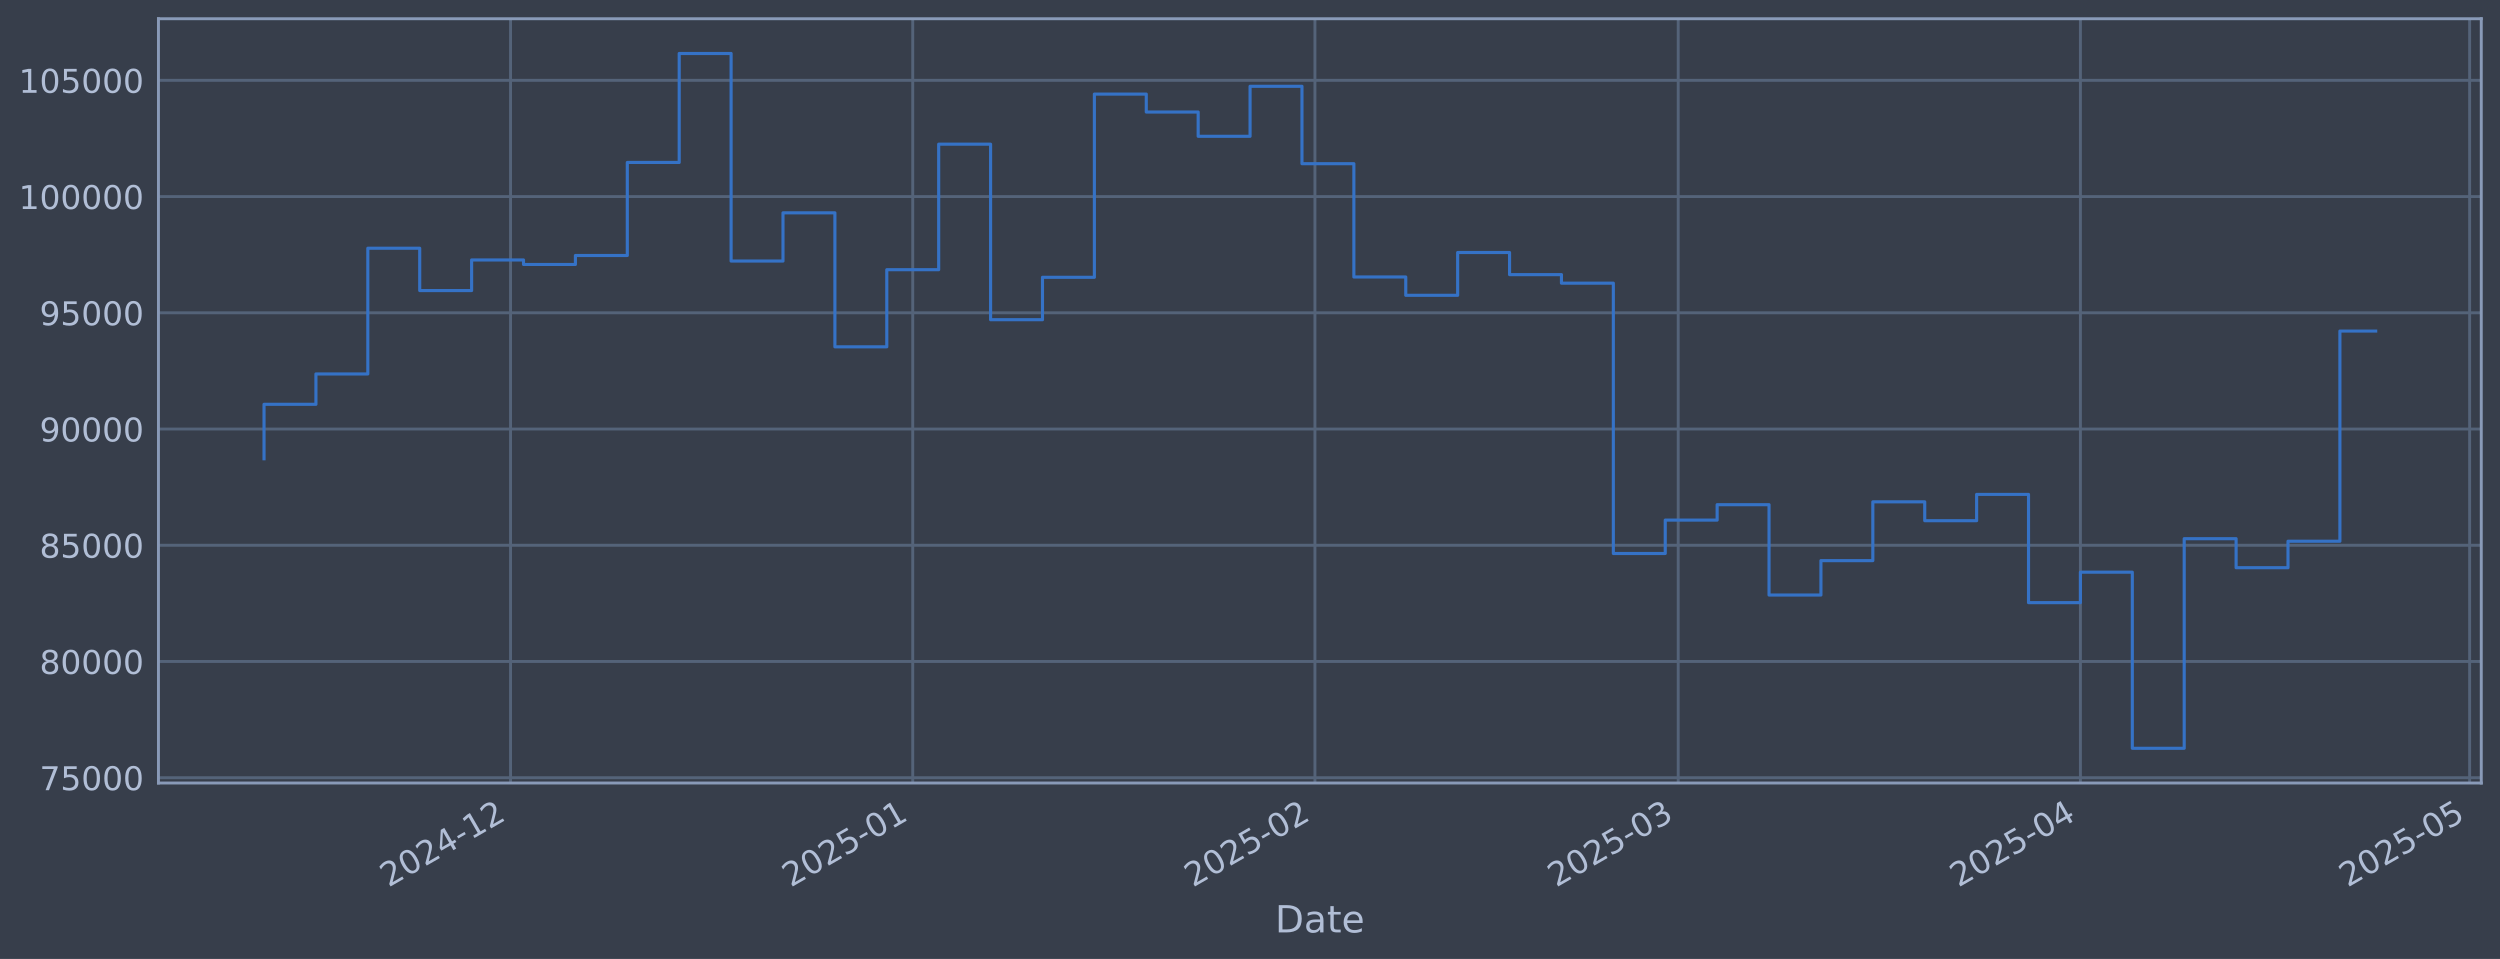
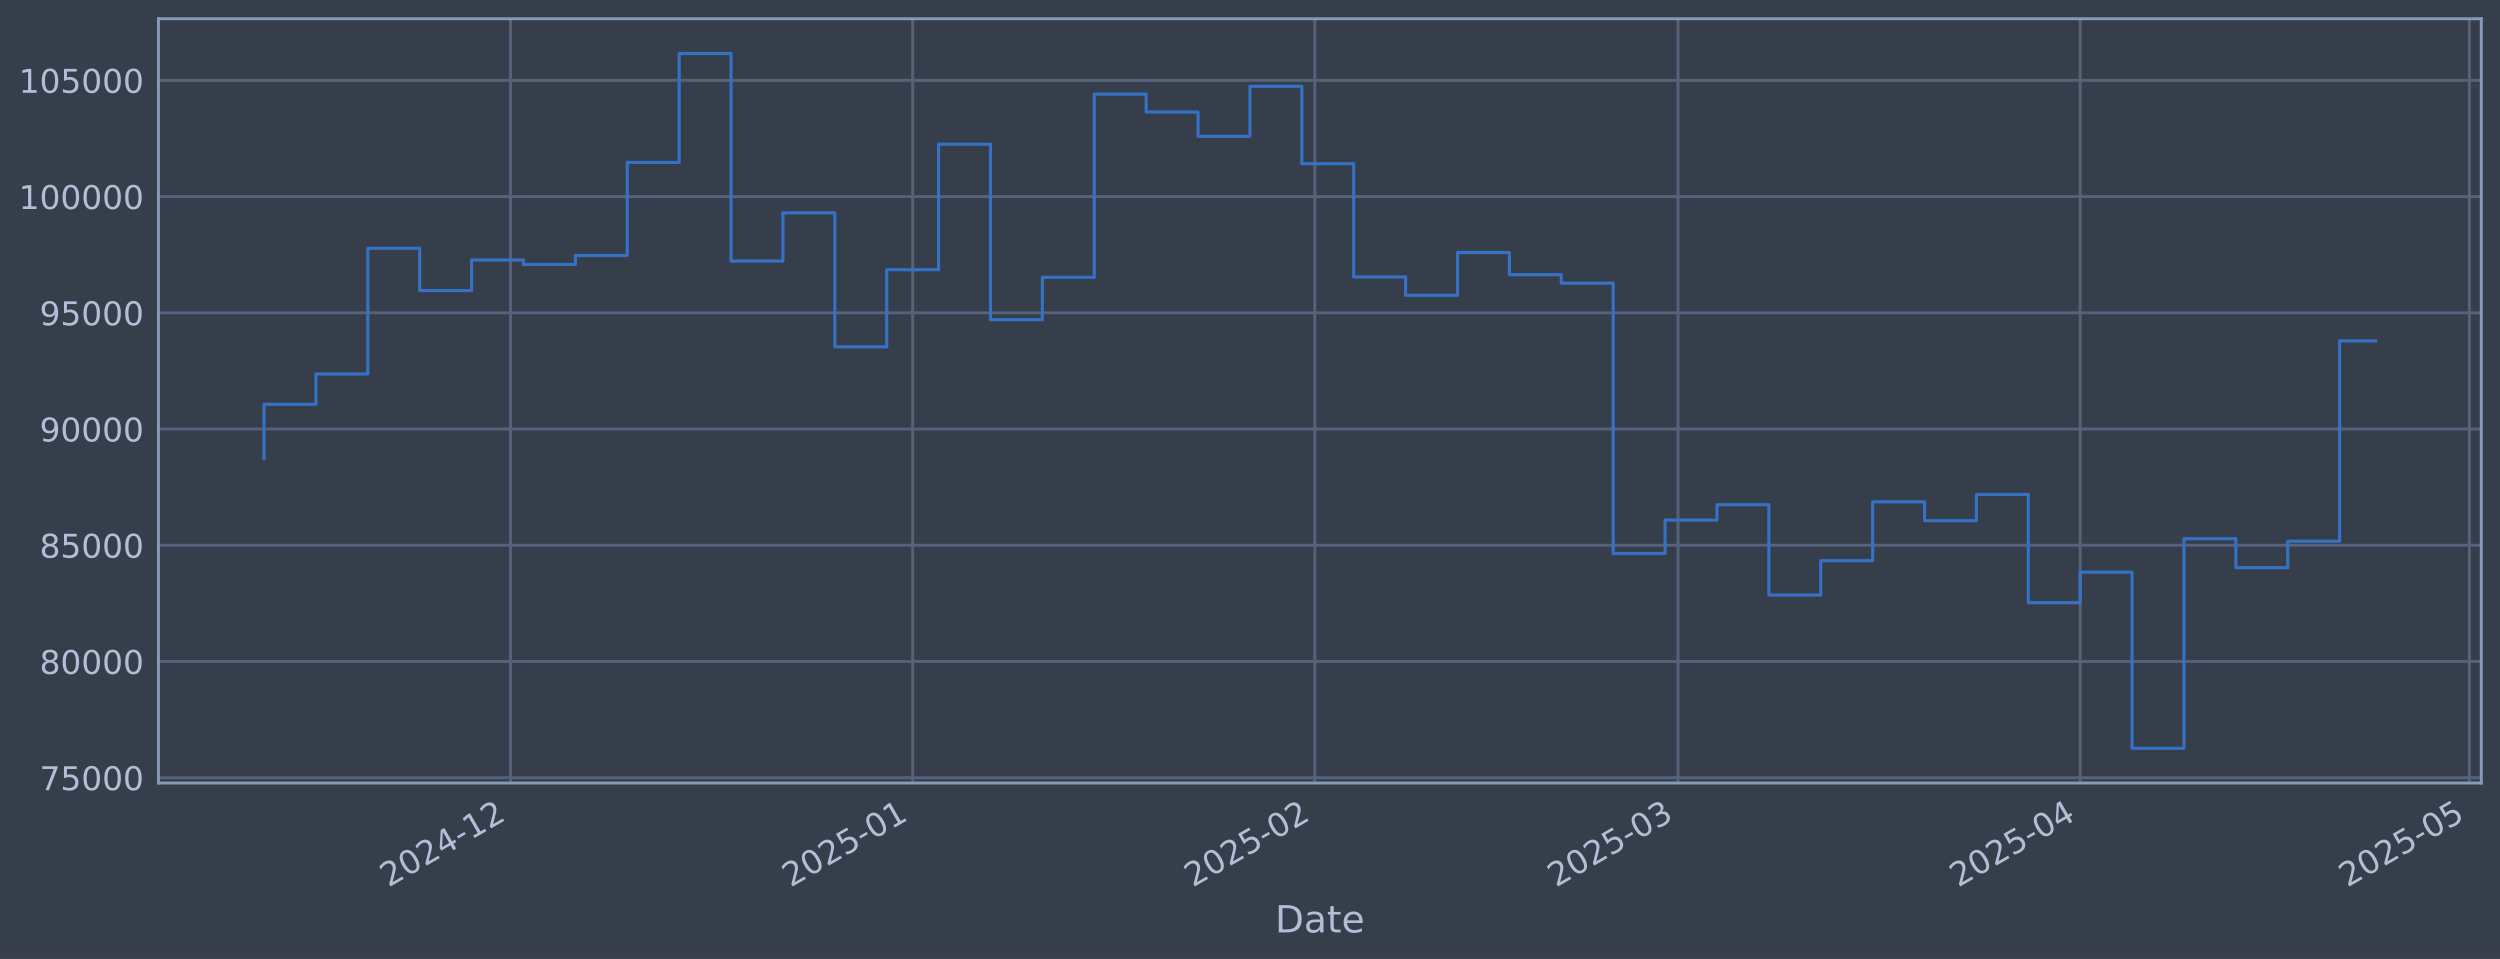
<svg xmlns="http://www.w3.org/2000/svg" xmlns:xlink="http://www.w3.org/1999/xlink" width="960.9pt" height="368.58pt" viewBox="0 0 960.9 368.58" version="1.1">
  <defs>
    <style type="text/css">*{stroke-linejoin: round; stroke-linecap: butt}</style>
  </defs>
  <g id="figure_1">
    <g id="patch_1">
      <path d="M 0 368.58  L 960.9 368.58  L 960.9 0  L 0 0  z " style="fill: #373e4b" />
    </g>
    <g id="axes_1">
      <g id="patch_2">
        <path d="M 60.901 300.96  L 953.701 300.96  L 953.701 7.2  L 60.901 7.2  z " style="fill: #373e4b" />
      </g>
      <g id="matplotlib.axis_1">
        <g id="xtick_1">
          <g id="line2d_1">
-             <path d="M 196.231 300.96  L 196.231 7.2  " clip-path="url(#p5d0fc82c07)" style="fill: none; stroke: #546379; stroke-width: 1.12; stroke-linecap: square" />
+             <path d="M 196.218 300.96  L 196.218 7.2  " clip-path="url(#p787ba9a3ea)" style="fill: none; stroke: #546379; stroke-width: 1.12; stroke-linecap: square" />
          </g>
          <g id="line2d_2" />
          <g id="text_1">
-             <g style="fill: #b1bed6" transform="translate(149.3274 341.1745) rotate(-30) scale(0.126 -0.126)">
+             <g style="fill: #b1bed6" transform="translate(149.3151 341.1745) rotate(-30) scale(0.126 -0.126)">
              <defs>
                <path id="DejaVuSans-32" d="M 1228 531  L 3431 531  L 3431 0  L 469 0  L 469 531  Q 828 903 1448 1529  Q 2069 2156 2228 2338  Q 2531 2678 2651 2914  Q 2772 3150 2772 3378  Q 2772 3750 2511 3984  Q 2250 4219 1831 4219  Q 1534 4219 1204 4116  Q 875 4013 500 3803  L 500 4441  Q 881 4594 1212 4672  Q 1544 4750 1819 4750  Q 2544 4750 2975 4387  Q 3406 4025 3406 3419  Q 3406 3131 3298 2873  Q 3191 2616 2906 2266  Q 2828 2175 2409 1742  Q 1991 1309 1228 531  z " transform="scale(0.015625)" />
                <path id="DejaVuSans-30" d="M 2034 4250  Q 1547 4250 1301 3770  Q 1056 3291 1056 2328  Q 1056 1369 1301 889  Q 1547 409 2034 409  Q 2525 409 2770 889  Q 3016 1369 3016 2328  Q 3016 3291 2770 3770  Q 2525 4250 2034 4250  z M 2034 4750  Q 2819 4750 3233 4129  Q 3647 3509 3647 2328  Q 3647 1150 3233 529  Q 2819 -91 2034 -91  Q 1250 -91 836 529  Q 422 1150 422 2328  Q 422 3509 836 4129  Q 1250 4750 2034 4750  z " transform="scale(0.015625)" />
                <path id="DejaVuSans-34" d="M 2419 4116  L 825 1625  L 2419 1625  L 2419 4116  z M 2253 4666  L 3047 4666  L 3047 1625  L 3713 1625  L 3713 1100  L 3047 1100  L 3047 0  L 2419 0  L 2419 1100  L 313 1100  L 313 1709  L 2253 4666  z " transform="scale(0.015625)" />
                <path id="DejaVuSans-2d" d="M 313 2009  L 1997 2009  L 1997 1497  L 313 1497  L 313 2009  z " transform="scale(0.015625)" />
                <path id="DejaVuSans-31" d="M 794 531  L 1825 531  L 1825 4091  L 703 3866  L 703 4441  L 1819 4666  L 2450 4666  L 2450 531  L 3481 531  L 3481 0  L 794 0  L 794 531  z " transform="scale(0.015625)" />
              </defs>
              <use xlink:href="#DejaVuSans-32" />
              <use xlink:href="#DejaVuSans-30" transform="translate(63.62305 0)" />
              <use xlink:href="#DejaVuSans-32" transform="translate(127.2461 0)" />
              <use xlink:href="#DejaVuSans-34" transform="translate(190.8691 0)" />
              <use xlink:href="#DejaVuSans-2d" transform="translate(254.4922 0)" />
              <use xlink:href="#DejaVuSans-31" transform="translate(290.5762 0)" />
              <use xlink:href="#DejaVuSans-32" transform="translate(354.1992 0)" />
            </g>
          </g>
        </g>
        <g id="xtick_2">
          <g id="line2d_3">
-             <path d="M 350.82 300.96  L 350.82 7.2  " clip-path="url(#p5d0fc82c07)" style="fill: none; stroke: #546379; stroke-width: 1.12; stroke-linecap: square" />
+             <path d="M 350.788 300.96  L 350.788 7.2  " clip-path="url(#p787ba9a3ea)" style="fill: none; stroke: #546379; stroke-width: 1.12; stroke-linecap: square" />
          </g>
          <g id="line2d_4" />
          <g id="text_2">
-             <g style="fill: #b1bed6" transform="translate(303.9167 341.1745) rotate(-30) scale(0.126 -0.126)">
+             <g style="fill: #b1bed6" transform="translate(303.8844 341.1745) rotate(-30) scale(0.126 -0.126)">
              <defs>
                <path id="DejaVuSans-35" d="M 691 4666  L 3169 4666  L 3169 4134  L 1269 4134  L 1269 2991  Q 1406 3038 1543 3061  Q 1681 3084 1819 3084  Q 2600 3084 3056 2656  Q 3513 2228 3513 1497  Q 3513 744 3044 326  Q 2575 -91 1722 -91  Q 1428 -91 1123 -41  Q 819 9 494 109  L 494 744  Q 775 591 1075 516  Q 1375 441 1709 441  Q 2250 441 2565 725  Q 2881 1009 2881 1497  Q 2881 1984 2565 2268  Q 2250 2553 1709 2553  Q 1456 2553 1204 2497  Q 953 2441 691 2322  L 691 4666  z " transform="scale(0.015625)" />
              </defs>
              <use xlink:href="#DejaVuSans-32" />
              <use xlink:href="#DejaVuSans-30" transform="translate(63.62305 0)" />
              <use xlink:href="#DejaVuSans-32" transform="translate(127.2461 0)" />
              <use xlink:href="#DejaVuSans-35" transform="translate(190.8691 0)" />
              <use xlink:href="#DejaVuSans-2d" transform="translate(254.4922 0)" />
              <use xlink:href="#DejaVuSans-30" transform="translate(290.5762 0)" />
              <use xlink:href="#DejaVuSans-31" transform="translate(354.1992 0)" />
            </g>
          </g>
        </g>
        <g id="xtick_3">
          <g id="line2d_5">
-             <path d="M 505.409 300.96  L 505.409 7.2  " clip-path="url(#p5d0fc82c07)" style="fill: none; stroke: #546379; stroke-width: 1.12; stroke-linecap: square" />
+             <path d="M 505.357 300.96  L 505.357 7.2  " clip-path="url(#p787ba9a3ea)" style="fill: none; stroke: #546379; stroke-width: 1.12; stroke-linecap: square" />
          </g>
          <g id="line2d_6" />
          <g id="text_3">
-             <g style="fill: #b1bed6" transform="translate(458.506 341.1745) rotate(-30) scale(0.126 -0.126)">
+             <g style="fill: #b1bed6" transform="translate(458.4537 341.1745) rotate(-30) scale(0.126 -0.126)">
              <use xlink:href="#DejaVuSans-32" />
              <use xlink:href="#DejaVuSans-30" transform="translate(63.62305 0)" />
              <use xlink:href="#DejaVuSans-32" transform="translate(127.2461 0)" />
              <use xlink:href="#DejaVuSans-35" transform="translate(190.8691 0)" />
              <use xlink:href="#DejaVuSans-2d" transform="translate(254.4922 0)" />
              <use xlink:href="#DejaVuSans-30" transform="translate(290.5762 0)" />
              <use xlink:href="#DejaVuSans-32" transform="translate(354.1992 0)" />
            </g>
          </g>
        </g>
        <g id="xtick_4">
          <g id="line2d_7">
-             <path d="M 645.038 300.96  L 645.038 7.2  " clip-path="url(#p5d0fc82c07)" style="fill: none; stroke: #546379; stroke-width: 1.12; stroke-linecap: square" />
+             <path d="M 644.968 300.96  L 644.968 7.2  " clip-path="url(#p787ba9a3ea)" style="fill: none; stroke: #546379; stroke-width: 1.12; stroke-linecap: square" />
          </g>
          <g id="line2d_8" />
          <g id="text_4">
-             <g style="fill: #b1bed6" transform="translate(598.1351 341.1745) rotate(-30) scale(0.126 -0.126)">
+             <g style="fill: #b1bed6" transform="translate(598.0647 341.1745) rotate(-30) scale(0.126 -0.126)">
              <defs>
                <path id="DejaVuSans-33" d="M 2597 2516  Q 3050 2419 3304 2112  Q 3559 1806 3559 1356  Q 3559 666 3084 287  Q 2609 -91 1734 -91  Q 1441 -91 1130 -33  Q 819 25 488 141  L 488 750  Q 750 597 1062 519  Q 1375 441 1716 441  Q 2309 441 2620 675  Q 2931 909 2931 1356  Q 2931 1769 2642 2001  Q 2353 2234 1838 2234  L 1294 2234  L 1294 2753  L 1863 2753  Q 2328 2753 2575 2939  Q 2822 3125 2822 3475  Q 2822 3834 2567 4026  Q 2313 4219 1838 4219  Q 1578 4219 1281 4162  Q 984 4106 628 3988  L 628 4550  Q 988 4650 1302 4700  Q 1616 4750 1894 4750  Q 2613 4750 3031 4423  Q 3450 4097 3450 3541  Q 3450 3153 3228 2886  Q 3006 2619 2597 2516  z " transform="scale(0.015625)" />
              </defs>
              <use xlink:href="#DejaVuSans-32" />
              <use xlink:href="#DejaVuSans-30" transform="translate(63.62305 0)" />
              <use xlink:href="#DejaVuSans-32" transform="translate(127.2461 0)" />
              <use xlink:href="#DejaVuSans-35" transform="translate(190.8691 0)" />
              <use xlink:href="#DejaVuSans-2d" transform="translate(254.4922 0)" />
              <use xlink:href="#DejaVuSans-30" transform="translate(290.5762 0)" />
              <use xlink:href="#DejaVuSans-33" transform="translate(354.1992 0)" />
            </g>
          </g>
        </g>
        <g id="xtick_5">
          <g id="line2d_9">
-             <path d="M 799.628 300.96  L 799.628 7.2  " clip-path="url(#p5d0fc82c07)" style="fill: none; stroke: #546379; stroke-width: 1.12; stroke-linecap: square" />
+             <path d="M 799.537 300.96  L 799.537 7.2  " clip-path="url(#p787ba9a3ea)" style="fill: none; stroke: #546379; stroke-width: 1.12; stroke-linecap: square" />
          </g>
          <g id="line2d_10" />
          <g id="text_5">
-             <g style="fill: #b1bed6" transform="translate(752.7245 341.1745) rotate(-30) scale(0.126 -0.126)">
+             <g style="fill: #b1bed6" transform="translate(752.6341 341.1745) rotate(-30) scale(0.126 -0.126)">
              <use xlink:href="#DejaVuSans-32" />
              <use xlink:href="#DejaVuSans-30" transform="translate(63.62305 0)" />
              <use xlink:href="#DejaVuSans-32" transform="translate(127.2461 0)" />
              <use xlink:href="#DejaVuSans-35" transform="translate(190.8691 0)" />
              <use xlink:href="#DejaVuSans-2d" transform="translate(254.4922 0)" />
              <use xlink:href="#DejaVuSans-30" transform="translate(290.5762 0)" />
              <use xlink:href="#DejaVuSans-34" transform="translate(354.1992 0)" />
            </g>
          </g>
        </g>
        <g id="xtick_6">
          <g id="line2d_11">
-             <path d="M 949.23 300.96  L 949.23 7.2  " clip-path="url(#p5d0fc82c07)" style="fill: none; stroke: #546379; stroke-width: 1.12; stroke-linecap: square" />
+             <path d="M 949.121 300.96  L 949.121 7.2  " clip-path="url(#p787ba9a3ea)" style="fill: none; stroke: #546379; stroke-width: 1.12; stroke-linecap: square" />
          </g>
          <g id="line2d_12" />
          <g id="text_6">
-             <g style="fill: #b1bed6" transform="translate(902.3271 341.1745) rotate(-30) scale(0.126 -0.126)">
+             <g style="fill: #b1bed6" transform="translate(902.2173 341.1745) rotate(-30) scale(0.126 -0.126)">
              <use xlink:href="#DejaVuSans-32" />
              <use xlink:href="#DejaVuSans-30" transform="translate(63.62305 0)" />
              <use xlink:href="#DejaVuSans-32" transform="translate(127.2461 0)" />
              <use xlink:href="#DejaVuSans-35" transform="translate(190.8691 0)" />
              <use xlink:href="#DejaVuSans-2d" transform="translate(254.4922 0)" />
              <use xlink:href="#DejaVuSans-30" transform="translate(290.5762 0)" />
              <use xlink:href="#DejaVuSans-35" transform="translate(354.1992 0)" />
            </g>
          </g>
        </g>
        <g id="text_7">
          <g style="fill: #b1bed6" transform="translate(490.0914 358.3856) scale(0.144 -0.144)">
            <defs>
              <path id="DejaVuSans-44" d="M 1259 4147  L 1259 519  L 2022 519  Q 2988 519 3436 956  Q 3884 1394 3884 2338  Q 3884 3275 3436 3711  Q 2988 4147 2022 4147  L 1259 4147  z M 628 4666  L 1925 4666  Q 3281 4666 3915 4102  Q 4550 3538 4550 2338  Q 4550 1131 3912 565  Q 3275 0 1925 0  L 628 0  L 628 4666  z " transform="scale(0.015625)" />
              <path id="DejaVuSans-61" d="M 2194 1759  Q 1497 1759 1228 1600  Q 959 1441 959 1056  Q 959 750 1161 570  Q 1363 391 1709 391  Q 2188 391 2477 730  Q 2766 1069 2766 1631  L 2766 1759  L 2194 1759  z M 3341 1997  L 3341 0  L 2766 0  L 2766 531  Q 2569 213 2275 61  Q 1981 -91 1556 -91  Q 1019 -91 701 211  Q 384 513 384 1019  Q 384 1609 779 1909  Q 1175 2209 1959 2209  L 2766 2209  L 2766 2266  Q 2766 2663 2505 2880  Q 2244 3097 1772 3097  Q 1472 3097 1187 3025  Q 903 2953 641 2809  L 641 3341  Q 956 3463 1253 3523  Q 1550 3584 1831 3584  Q 2591 3584 2966 3190  Q 3341 2797 3341 1997  z " transform="scale(0.015625)" />
              <path id="DejaVuSans-74" d="M 1172 4494  L 1172 3500  L 2356 3500  L 2356 3053  L 1172 3053  L 1172 1153  Q 1172 725 1289 603  Q 1406 481 1766 481  L 2356 481  L 2356 0  L 1766 0  Q 1100 0 847 248  Q 594 497 594 1153  L 594 3053  L 172 3053  L 172 3500  L 594 3500  L 594 4494  L 1172 4494  z " transform="scale(0.015625)" />
              <path id="DejaVuSans-65" d="M 3597 1894  L 3597 1613  L 953 1613  Q 991 1019 1311 708  Q 1631 397 2203 397  Q 2534 397 2845 478  Q 3156 559 3463 722  L 3463 178  Q 3153 47 2828 -22  Q 2503 -91 2169 -91  Q 1331 -91 842 396  Q 353 884 353 1716  Q 353 2575 817 3079  Q 1281 3584 2069 3584  Q 2775 3584 3186 3129  Q 3597 2675 3597 1894  z M 3022 2063  Q 3016 2534 2758 2815  Q 2500 3097 2075 3097  Q 1594 3097 1305 2825  Q 1016 2553 972 2059  L 3022 2063  z " transform="scale(0.015625)" />
            </defs>
            <use xlink:href="#DejaVuSans-44" />
            <use xlink:href="#DejaVuSans-61" transform="translate(77.00195 0)" />
            <use xlink:href="#DejaVuSans-74" transform="translate(138.2812 0)" />
            <use xlink:href="#DejaVuSans-65" transform="translate(177.4902 0)" />
          </g>
        </g>
      </g>
      <g id="matplotlib.axis_2">
        <g id="ytick_1">
          <g id="line2d_13">
-             <path d="M 60.901 298.924  L 953.701 298.924  " clip-path="url(#p5d0fc82c07)" style="fill: none; stroke: #546379; stroke-width: 1.12; stroke-linecap: square" />
+             <path d="M 60.901 298.924  L 953.701 298.924  " clip-path="url(#p787ba9a3ea)" style="fill: none; stroke: #546379; stroke-width: 1.12; stroke-linecap: square" />
          </g>
          <g id="line2d_14" />
          <g id="text_8">
            <g style="fill: #b1bed6" transform="translate(15.21675 303.7108) scale(0.126 -0.126)">
              <defs>
                <path id="DejaVuSans-37" d="M 525 4666  L 3525 4666  L 3525 4397  L 1831 0  L 1172 0  L 2766 4134  L 525 4134  L 525 4666  z " transform="scale(0.015625)" />
              </defs>
              <use xlink:href="#DejaVuSans-37" />
              <use xlink:href="#DejaVuSans-35" transform="translate(63.62305 0)" />
              <use xlink:href="#DejaVuSans-30" transform="translate(127.2461 0)" />
              <use xlink:href="#DejaVuSans-30" transform="translate(190.8691 0)" />
              <use xlink:href="#DejaVuSans-30" transform="translate(254.4922 0)" />
            </g>
          </g>
        </g>
        <g id="ytick_2">
          <g id="line2d_15">
-             <path d="M 60.901 254.25  L 953.701 254.25  " clip-path="url(#p5d0fc82c07)" style="fill: none; stroke: #546379; stroke-width: 1.12; stroke-linecap: square" />
+             <path d="M 60.901 254.25  L 953.701 254.25  " clip-path="url(#p787ba9a3ea)" style="fill: none; stroke: #546379; stroke-width: 1.12; stroke-linecap: square" />
          </g>
          <g id="line2d_16" />
          <g id="text_9">
            <g style="fill: #b1bed6" transform="translate(15.21675 259.037) scale(0.126 -0.126)">
              <defs>
                <path id="DejaVuSans-38" d="M 2034 2216  Q 1584 2216 1326 1975  Q 1069 1734 1069 1313  Q 1069 891 1326 650  Q 1584 409 2034 409  Q 2484 409 2743 651  Q 3003 894 3003 1313  Q 3003 1734 2745 1975  Q 2488 2216 2034 2216  z M 1403 2484  Q 997 2584 770 2862  Q 544 3141 544 3541  Q 544 4100 942 4425  Q 1341 4750 2034 4750  Q 2731 4750 3128 4425  Q 3525 4100 3525 3541  Q 3525 3141 3298 2862  Q 3072 2584 2669 2484  Q 3125 2378 3379 2068  Q 3634 1759 3634 1313  Q 3634 634 3220 271  Q 2806 -91 2034 -91  Q 1263 -91 848 271  Q 434 634 434 1313  Q 434 1759 690 2068  Q 947 2378 1403 2484  z M 1172 3481  Q 1172 3119 1398 2916  Q 1625 2713 2034 2713  Q 2441 2713 2670 2916  Q 2900 3119 2900 3481  Q 2900 3844 2670 4047  Q 2441 4250 2034 4250  Q 1625 4250 1398 4047  Q 1172 3844 1172 3481  z " transform="scale(0.015625)" />
              </defs>
              <use xlink:href="#DejaVuSans-38" />
              <use xlink:href="#DejaVuSans-30" transform="translate(63.62305 0)" />
              <use xlink:href="#DejaVuSans-30" transform="translate(127.2461 0)" />
              <use xlink:href="#DejaVuSans-30" transform="translate(190.8691 0)" />
              <use xlink:href="#DejaVuSans-30" transform="translate(254.4922 0)" />
            </g>
          </g>
        </g>
        <g id="ytick_3">
          <g id="line2d_17">
-             <path d="M 60.901 209.576  L 953.701 209.576  " clip-path="url(#p5d0fc82c07)" style="fill: none; stroke: #546379; stroke-width: 1.12; stroke-linecap: square" />
+             <path d="M 60.901 209.576  L 953.701 209.576  " clip-path="url(#p787ba9a3ea)" style="fill: none; stroke: #546379; stroke-width: 1.12; stroke-linecap: square" />
          </g>
          <g id="line2d_18" />
          <g id="text_10">
            <g style="fill: #b1bed6" transform="translate(15.21675 214.3633) scale(0.126 -0.126)">
              <use xlink:href="#DejaVuSans-38" />
              <use xlink:href="#DejaVuSans-35" transform="translate(63.62305 0)" />
              <use xlink:href="#DejaVuSans-30" transform="translate(127.2461 0)" />
              <use xlink:href="#DejaVuSans-30" transform="translate(190.8691 0)" />
              <use xlink:href="#DejaVuSans-30" transform="translate(254.4922 0)" />
            </g>
          </g>
        </g>
        <g id="ytick_4">
          <g id="line2d_19">
-             <path d="M 60.901 164.903  L 953.701 164.903  " clip-path="url(#p5d0fc82c07)" style="fill: none; stroke: #546379; stroke-width: 1.12; stroke-linecap: square" />
+             <path d="M 60.901 164.903  L 953.701 164.903  " clip-path="url(#p787ba9a3ea)" style="fill: none; stroke: #546379; stroke-width: 1.12; stroke-linecap: square" />
          </g>
          <g id="line2d_20" />
          <g id="text_11">
            <g style="fill: #b1bed6" transform="translate(15.21675 169.6896) scale(0.126 -0.126)">
              <defs>
                <path id="DejaVuSans-39" d="M 703 97  L 703 672  Q 941 559 1184 500  Q 1428 441 1663 441  Q 2288 441 2617 861  Q 2947 1281 2994 2138  Q 2813 1869 2534 1725  Q 2256 1581 1919 1581  Q 1219 1581 811 2004  Q 403 2428 403 3163  Q 403 3881 828 4315  Q 1253 4750 1959 4750  Q 2769 4750 3195 4129  Q 3622 3509 3622 2328  Q 3622 1225 3098 567  Q 2575 -91 1691 -91  Q 1453 -91 1209 -44  Q 966 3 703 97  z M 1959 2075  Q 2384 2075 2632 2365  Q 2881 2656 2881 3163  Q 2881 3666 2632 3958  Q 2384 4250 1959 4250  Q 1534 4250 1286 3958  Q 1038 3666 1038 3163  Q 1038 2656 1286 2365  Q 1534 2075 1959 2075  z " transform="scale(0.015625)" />
              </defs>
              <use xlink:href="#DejaVuSans-39" />
              <use xlink:href="#DejaVuSans-30" transform="translate(63.62305 0)" />
              <use xlink:href="#DejaVuSans-30" transform="translate(127.2461 0)" />
              <use xlink:href="#DejaVuSans-30" transform="translate(190.8691 0)" />
              <use xlink:href="#DejaVuSans-30" transform="translate(254.4922 0)" />
            </g>
          </g>
        </g>
        <g id="ytick_5">
          <g id="line2d_21">
-             <path d="M 60.901 120.229  L 953.701 120.229  " clip-path="url(#p5d0fc82c07)" style="fill: none; stroke: #546379; stroke-width: 1.12; stroke-linecap: square" />
+             <path d="M 60.901 120.229  L 953.701 120.229  " clip-path="url(#p787ba9a3ea)" style="fill: none; stroke: #546379; stroke-width: 1.12; stroke-linecap: square" />
          </g>
          <g id="line2d_22" />
          <g id="text_12">
            <g style="fill: #b1bed6" transform="translate(15.21675 125.0159) scale(0.126 -0.126)">
              <use xlink:href="#DejaVuSans-39" />
              <use xlink:href="#DejaVuSans-35" transform="translate(63.62305 0)" />
              <use xlink:href="#DejaVuSans-30" transform="translate(127.2461 0)" />
              <use xlink:href="#DejaVuSans-30" transform="translate(190.8691 0)" />
              <use xlink:href="#DejaVuSans-30" transform="translate(254.4922 0)" />
            </g>
          </g>
        </g>
        <g id="ytick_6">
          <g id="line2d_23">
-             <path d="M 60.901 75.555  L 953.701 75.555  " clip-path="url(#p5d0fc82c07)" style="fill: none; stroke: #546379; stroke-width: 1.12; stroke-linecap: square" />
+             <path d="M 60.901 75.555  L 953.701 75.555  " clip-path="url(#p787ba9a3ea)" style="fill: none; stroke: #546379; stroke-width: 1.12; stroke-linecap: square" />
          </g>
          <g id="line2d_24" />
          <g id="text_13">
            <g style="fill: #b1bed6" transform="translate(7.2 80.34213) scale(0.126 -0.126)">
              <use xlink:href="#DejaVuSans-31" />
              <use xlink:href="#DejaVuSans-30" transform="translate(63.62305 0)" />
              <use xlink:href="#DejaVuSans-30" transform="translate(127.2461 0)" />
              <use xlink:href="#DejaVuSans-30" transform="translate(190.8691 0)" />
              <use xlink:href="#DejaVuSans-30" transform="translate(254.4922 0)" />
              <use xlink:href="#DejaVuSans-30" transform="translate(318.1152 0)" />
            </g>
          </g>
        </g>
        <g id="ytick_7">
          <g id="line2d_25">
-             <path d="M 60.901 30.881  L 953.701 30.881  " clip-path="url(#p5d0fc82c07)" style="fill: none; stroke: #546379; stroke-width: 1.12; stroke-linecap: square" />
+             <path d="M 60.901 30.881  L 953.701 30.881  " clip-path="url(#p787ba9a3ea)" style="fill: none; stroke: #546379; stroke-width: 1.12; stroke-linecap: square" />
          </g>
          <g id="line2d_26" />
          <g id="text_14">
            <g style="fill: #b1bed6" transform="translate(7.2 35.6684) scale(0.126 -0.126)">
              <use xlink:href="#DejaVuSans-31" />
              <use xlink:href="#DejaVuSans-30" transform="translate(63.62305 0)" />
              <use xlink:href="#DejaVuSans-35" transform="translate(127.2461 0)" />
              <use xlink:href="#DejaVuSans-30" transform="translate(190.8691 0)" />
              <use xlink:href="#DejaVuSans-30" transform="translate(254.4922 0)" />
              <use xlink:href="#DejaVuSans-30" transform="translate(318.1152 0)" />
            </g>
          </g>
        </g>
      </g>
      <g id="line2d_27">
-         <path d="M 101.482 176.341  L 101.482 155.403  L 121.429 155.403  L 121.429 143.732  L 141.376 143.732  L 141.376 95.418  L 161.323 95.418  L 161.323 111.678  L 181.27 111.678  L 181.27 99.915  L 201.217 99.915  L 201.217 101.649  L 221.164 101.649  L 221.164 98.2  L 241.111 98.2  L 241.111 62.443  L 261.058 62.443  L 261.058 20.553  L 281.005 20.553  L 281.005 100.335  L 300.952 100.335  L 300.952 81.808  L 320.899 81.808  L 320.899 133.306  L 340.846 133.306  L 340.846 103.667  L 360.793 103.667  L 360.793 55.422  L 380.74 55.422  L 380.74 122.885  L 400.688 122.885  L 400.688 106.584  L 420.635 106.584  L 420.635 36.163  L 440.582 36.163  L 440.582 43.059  L 460.529 43.059  L 460.529 52.391  L 480.476 52.391  L 480.476 33.169  L 500.423 33.169  L 500.423 62.915  L 520.37 62.915  L 520.37 106.463  L 540.317 106.463  L 540.317 113.51  L 560.264 113.51  L 560.264 97.056  L 580.211 97.056  L 580.211 105.551  L 600.158 105.551  L 600.158 108.839  L 620.105 108.839  L 620.105 212.74  L 640.052 212.74  L 640.052 199.911  L 659.999 199.911  L 659.999 193.981  L 679.946 193.981  L 679.946 228.703  L 699.893 228.703  L 699.893 215.477  L 719.84 215.477  L 719.84 192.89  L 739.787 192.89  L 739.787 200.132  L 759.734 200.132  L 759.734 190.029  L 779.681 190.029  L 779.681 231.635  L 799.628 231.635  L 799.628 219.923  L 819.575 219.923  L 819.575 287.607  L 839.522 287.607  L 839.522 207.045  L 859.469 207.045  L 859.469 218.211  L 879.416 218.211  L 879.416 208.034  L 899.363 208.034  L 899.363 127.249  L 913.119 127.249  " clip-path="url(#p5d0fc82c07)" style="fill: none; stroke: #3572c6; stroke-width: 1.2; stroke-linecap: square" />
+         <path d="M 101.482 176.341  L 101.482 155.403  L 121.427 155.403  L 121.427 143.732  L 141.371 143.732  L 141.371 95.418  L 161.316 95.418  L 161.316 111.678  L 181.26 111.678  L 181.26 99.915  L 201.204 99.915  L 201.204 101.649  L 221.149 101.649  L 221.149 98.2  L 241.093 98.2  L 241.093 62.443  L 261.038 62.443  L 261.038 20.553  L 280.982 20.553  L 280.982 100.335  L 300.927 100.335  L 300.927 81.808  L 320.871 81.808  L 320.871 133.306  L 340.815 133.306  L 340.815 103.667  L 360.76 103.667  L 360.76 55.422  L 380.704 55.422  L 380.704 122.885  L 400.649 122.885  L 400.649 106.584  L 420.593 106.584  L 420.593 36.163  L 440.538 36.163  L 440.538 43.059  L 460.482 43.059  L 460.482 52.391  L 480.426 52.391  L 480.426 33.169  L 500.371 33.169  L 500.371 62.915  L 520.315 62.915  L 520.315 106.463  L 540.26 106.463  L 540.26 113.51  L 560.204 113.51  L 560.204 97.056  L 580.149 97.056  L 580.149 105.551  L 600.093 105.551  L 600.093 108.839  L 620.037 108.839  L 620.037 212.74  L 639.982 212.74  L 639.982 199.911  L 659.926 199.911  L 659.926 193.981  L 679.871 193.981  L 679.871 228.703  L 699.815 228.703  L 699.815 215.477  L 719.76 215.477  L 719.76 192.89  L 739.704 192.89  L 739.704 200.132  L 759.648 200.132  L 759.648 190.029  L 779.593 190.029  L 779.593 231.635  L 799.537 231.635  L 799.537 219.923  L 819.482 219.923  L 819.482 287.607  L 839.426 287.607  L 839.426 207.045  L 859.371 207.045  L 859.371 218.211  L 879.315 218.211  L 879.315 208.034  L 899.259 208.034  L 899.259 131.023  L 913.119 131.023  " clip-path="url(#p787ba9a3ea)" style="fill: none; stroke: #3572c6; stroke-width: 1.2; stroke-linecap: square" />
      </g>
      <g id="patch_3">
        <path d="M 60.901 300.96  L 60.901 7.2  " style="fill: none; stroke: #899ab8; stroke-width: 1.12; stroke-linejoin: miter; stroke-linecap: square" />
      </g>
      <g id="patch_4">
        <path d="M 953.701 300.96  L 953.701 7.2  " style="fill: none; stroke: #899ab8; stroke-width: 1.12; stroke-linejoin: miter; stroke-linecap: square" />
      </g>
      <g id="patch_5">
        <path d="M 60.901 300.96  L 953.701 300.96  " style="fill: none; stroke: #899ab8; stroke-width: 1.12; stroke-linejoin: miter; stroke-linecap: square" />
      </g>
      <g id="patch_6">
        <path d="M 60.901 7.2  L 953.701 7.2  " style="fill: none; stroke: #899ab8; stroke-width: 1.12; stroke-linejoin: miter; stroke-linecap: square" />
      </g>
    </g>
  </g>
  <defs>
-     <clipPath id="p5d0fc82c07">
+     <clipPath id="p787ba9a3ea">
      <rect x="60.901" y="7.2" width="892.8" height="293.76" />
    </clipPath>
  </defs>
</svg>
